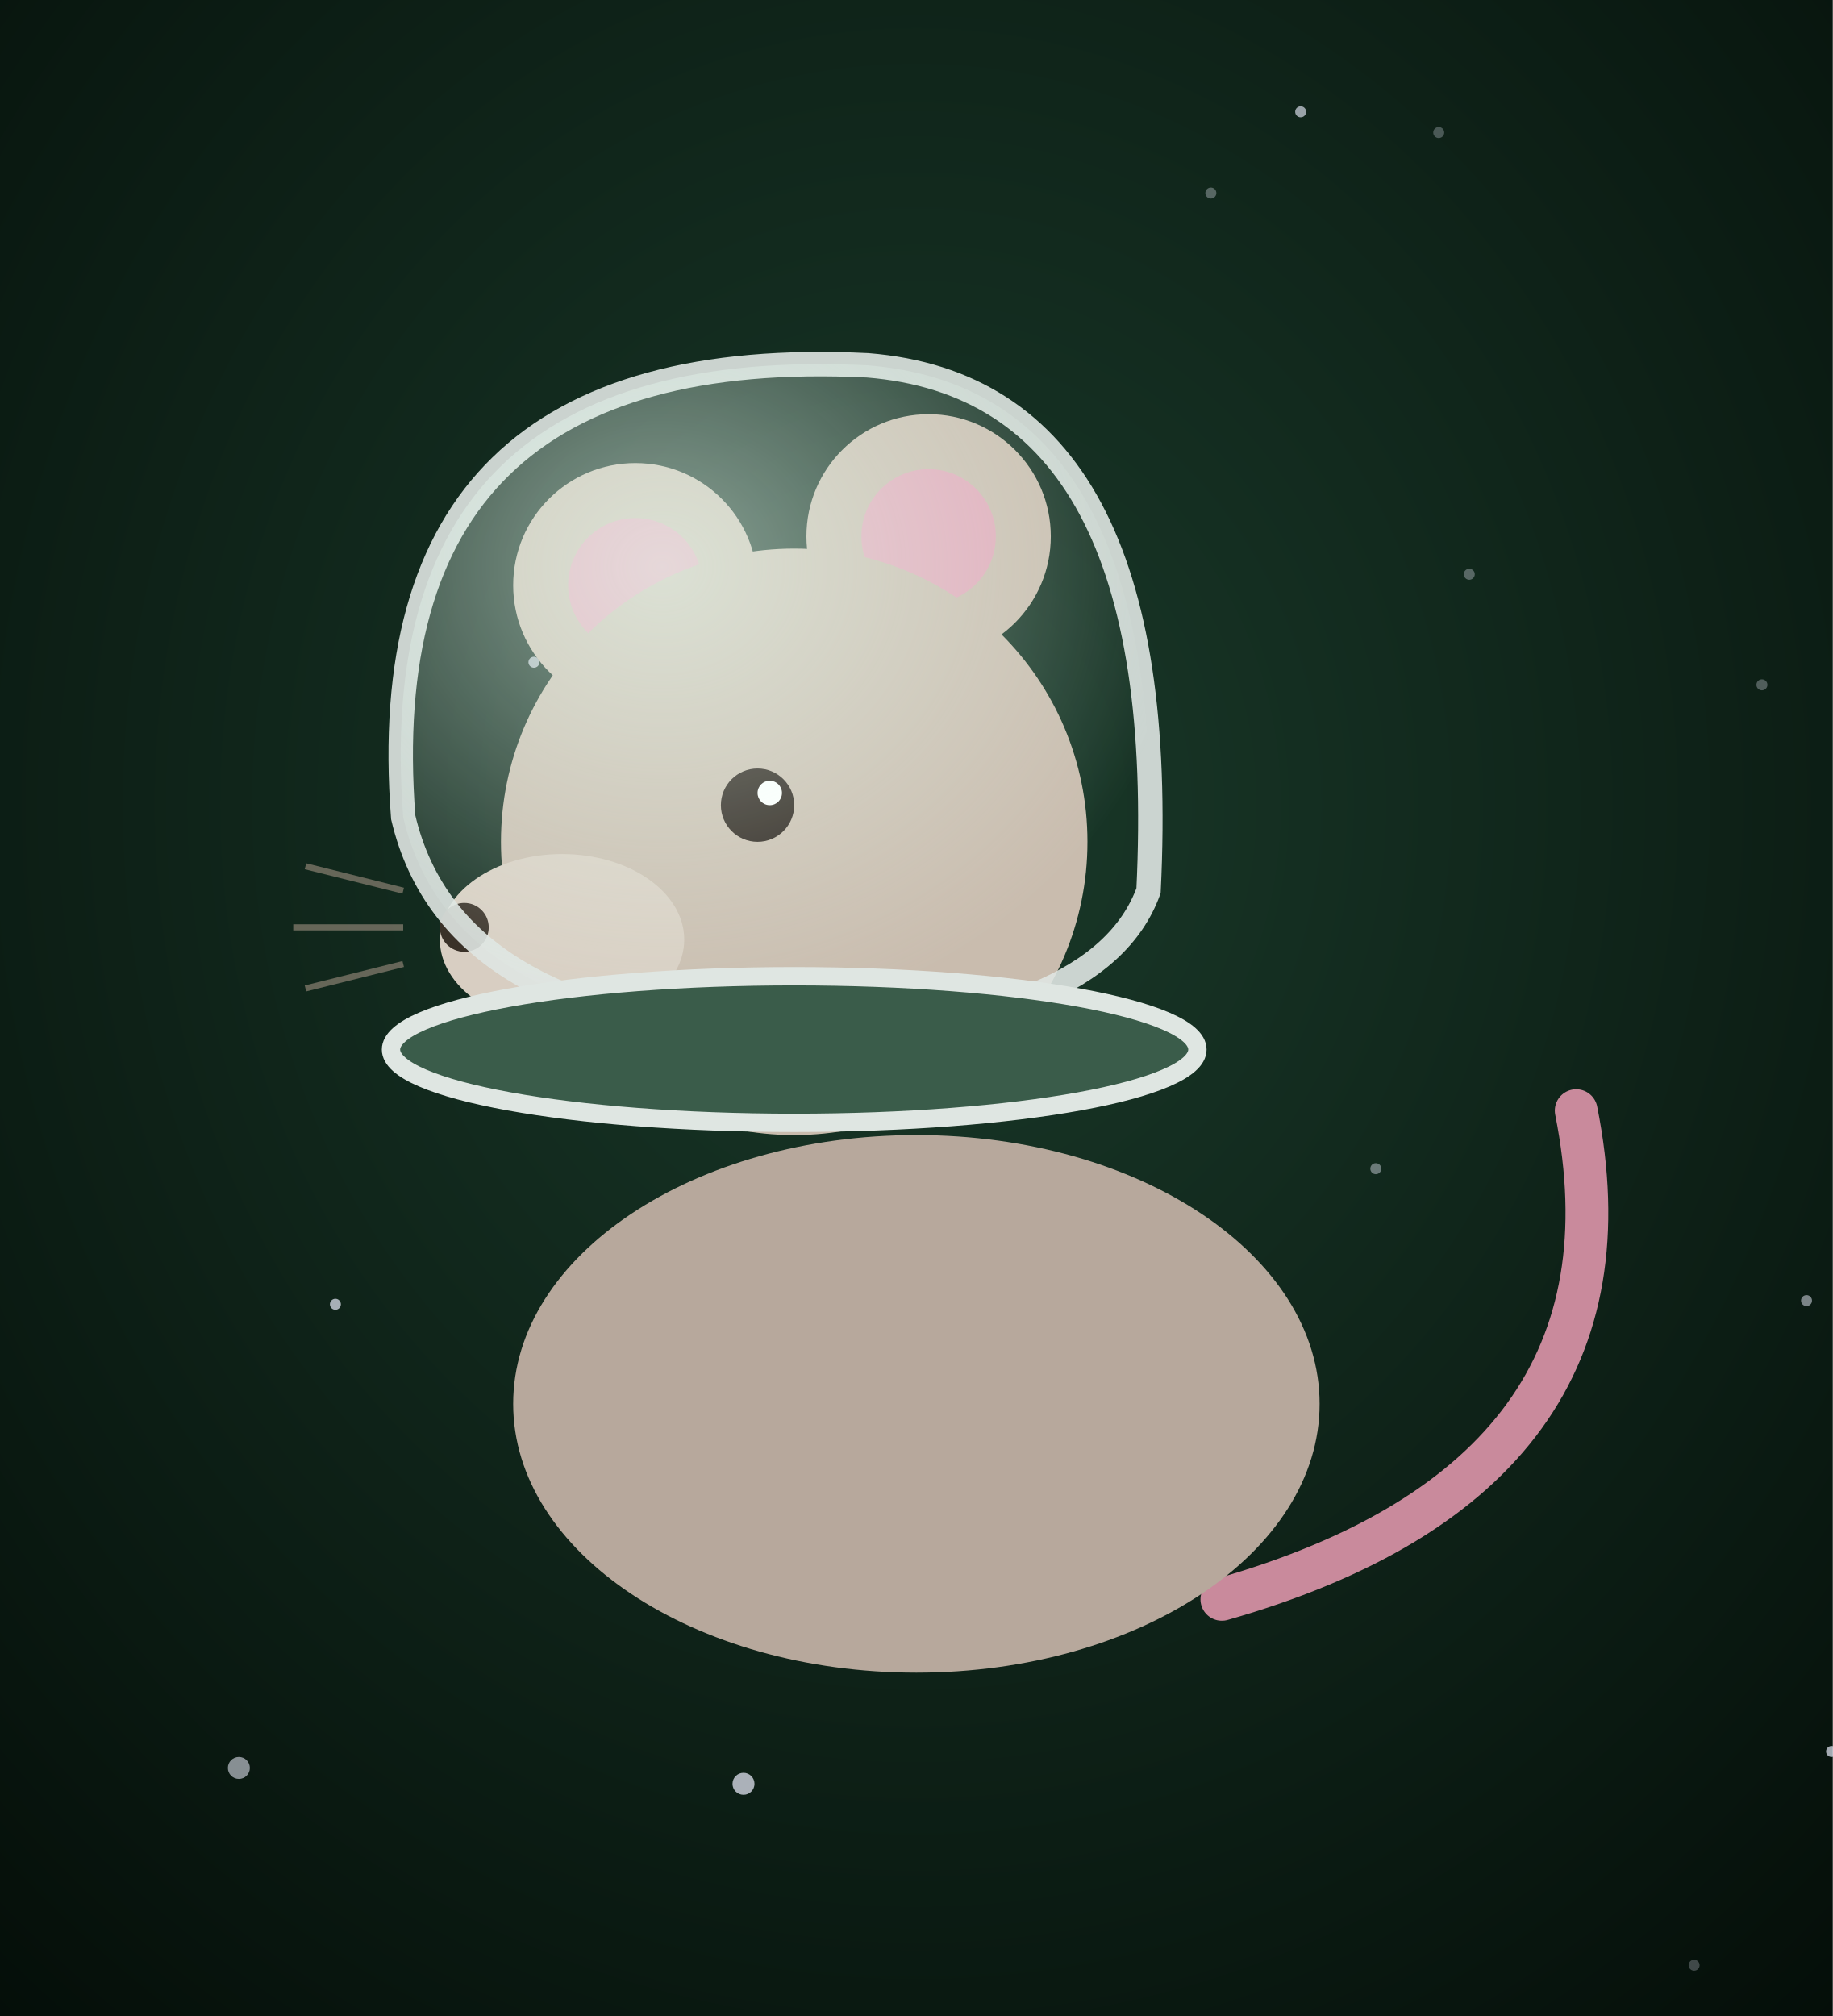
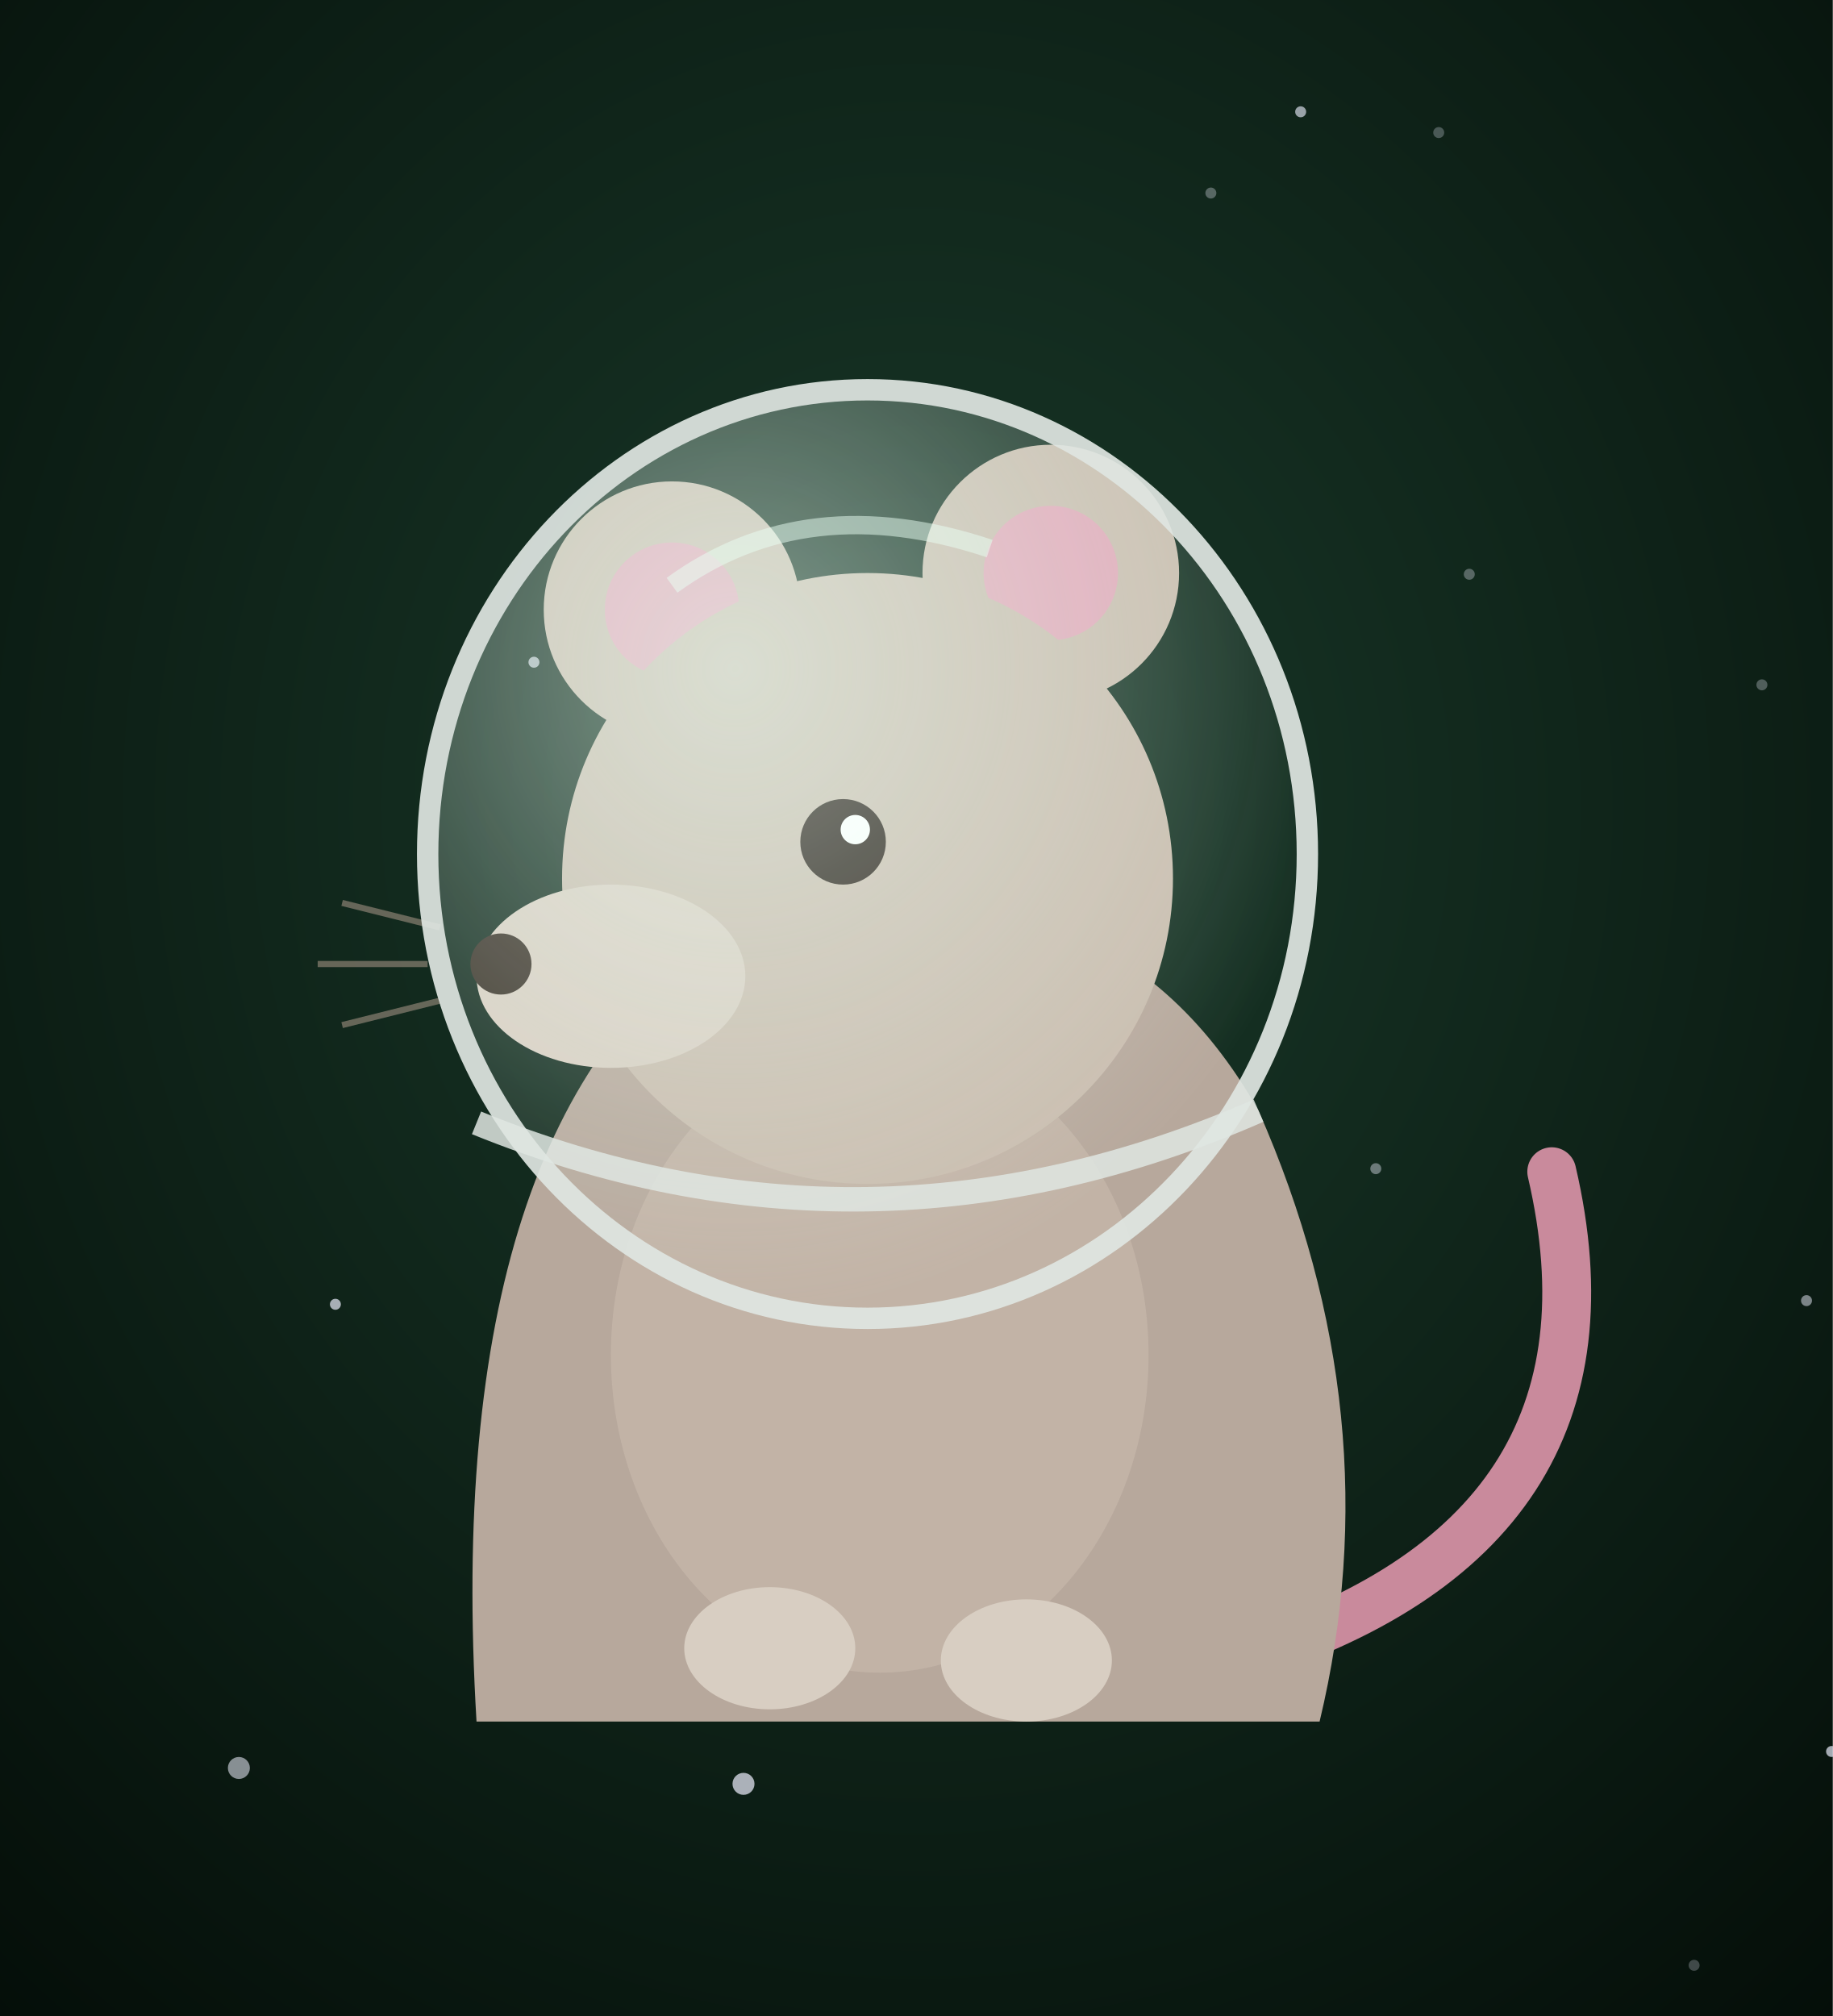
<svg xmlns="http://www.w3.org/2000/svg" viewBox="0 0 300 330" width="300" height="330">
  <defs>
    <radialGradient id="sp-bg" cx="50%" cy="40%" r="80%">
      <stop offset="0%" stop-color="#1a3a2a" />
      <stop offset="100%" stop-color="#040d08" />
    </radialGradient>
    <radialGradient id="sp-glass" cx="35%" cy="30%" r="70%">
      <stop offset="0%" stop-color="#eafff4" stop-opacity="0.55" />
      <stop offset="100%" stop-color="#eafff4" stop-opacity="0" />
    </radialGradient>
  </defs>
  <rect width="300" height="330" fill="url(#sp-bg)" />
  <circle cx="225.2" cy="191.3" r="0.9" fill="#eef0ff" opacity="0.41" />
  <circle cx="54.9" cy="213.5" r="0.9" fill="#eef0ff" opacity="0.68" />
  <circle cx="212.9" cy="18.3" r="0.9" fill="#eef0ff" opacity="0.62" />
  <circle cx="295.7" cy="212.9" r="0.9" fill="#eef0ff" opacity="0.49" />
  <circle cx="121.7" cy="292.0" r="1.8" fill="#eef0ff" opacity="0.70" />
  <circle cx="198.2" cy="31.6" r="0.9" fill="#eef0ff" opacity="0.32" />
  <circle cx="288.4" cy="112.1" r="0.9" fill="#eef0ff" opacity="0.30" />
  <circle cx="277.3" cy="321.7" r="0.9" fill="#eef0ff" opacity="0.25" />
  <circle cx="39.1" cy="289.4" r="1.8" fill="#eef0ff" opacity="0.55" />
  <circle cx="103.3" cy="109.2" r="1.8" fill="#eef0ff" opacity="0.59" />
  <circle cx="121.9" cy="192.4" r="0.9" fill="#eef0ff" opacity="0.54" />
  <circle cx="235.5" cy="21.7" r="0.9" fill="#eef0ff" opacity="0.27" />
  <circle cx="240.5" cy="94.0" r="0.9" fill="#eef0ff" opacity="0.32" />
  <circle cx="155.3" cy="124.3" r="0.9" fill="#eef0ff" opacity="0.51" />
  <circle cx="87.4" cy="108.4" r="0.9" fill="#eef0ff" opacity="0.67" />
  <circle cx="299.8" cy="286.7" r="0.9" fill="#eef0ff" opacity="0.68" />
-   <path d="M200,261.8 Q270,241.8 258,181.8" fill="none" stroke="#c98a9c" stroke-width="7" stroke-linecap="round" />
-   <ellipse cx="150" cy="229.8" rx="66" ry="44" fill="#b7a89c" />
-   <circle cx="104" cy="95.8" r="20" fill="#c9bcae" />
-   <circle cx="152" cy="87.8" r="20" fill="#c9bcae" />
-   <circle cx="104" cy="95.8" r="11" fill="#e0a8b8" />
-   <circle cx="152" cy="87.8" r="11" fill="#e0a8b8" />
-   <circle cx="130" cy="137.8" r="48" fill="#c9bcae" />
-   <ellipse cx="92" cy="153.8" rx="20" ry="14" fill="#d8cec2" />
-   <circle cx="76" cy="151.8" r="4" fill="#3a3128" />
-   <path d="M66,145.8 l-16,-4 M66,151.8 l-18,0 M66,157.8 l-16,4" stroke="#8a8072" stroke-width="1" opacity="0.7" />
-   <circle cx="124" cy="131.8" r="6" fill="#241a14" />
-   <circle cx="126" cy="129.8" r="2" fill="#fff" />
-   <path d="M66,133.8 Q60,55.8 142,59.8 Q192,63.8 188,145.8 Q180,167.8 130,169.8 Q74,167.8 66,133.8 Z" fill="none" stroke="#dfe6e2" stroke-width="4" opacity="0.9" />
-   <path d="M66,133.8 Q60,55.8 142,59.8 Q192,63.8 188,145.8 Q180,167.8 130,169.8 Q74,167.8 66,133.8 Z" fill="url(#sp-glass)" />
-   <ellipse cx="130" cy="171.8" rx="66" ry="12" fill="#3a5c4a" stroke="#dfe6e2" stroke-width="3" />
+   <path d="M202,271.8 Q268,251.8 254,191.8" fill="none" stroke="#c98a9c" stroke-width="8" stroke-linecap="round" />
+   <path d="M78,281.8 Q72,181.8 120,151.8 Q180,135.8 206,181.8 Q228,231.8 216,281.8 Z" fill="#b7a89c" />
+   <ellipse cx="144" cy="221.8" rx="44" ry="52" fill="#cabbae" opacity="0.6" />
+   <ellipse cx="126" cy="269.8" rx="14" ry="10" fill="#d8cec2" />
+   <ellipse cx="168" cy="271.8" rx="14" ry="10" fill="#d8cec2" />
+   <circle cx="110" cy="99.8" r="21" fill="#c9bcae" />
+   <circle cx="172" cy="93.8" r="21" fill="#c9bcae" />
+   <circle cx="110" cy="99.8" r="11" fill="#e0a8b8" />
+   <circle cx="172" cy="93.8" r="11" fill="#e0a8b8" />
+   <circle cx="142" cy="143.8" r="50" fill="#c9bcae" />
+   <ellipse cx="100" cy="159.8" rx="22" ry="15" fill="#d8cec2" />
+   <circle cx="82" cy="157.8" r="5" fill="#3a3128" />
+   <path d="M72,151.8 l-16,-4 M70,157.8 l-18,0 M72,163.8 l-16,4" stroke="#8a8072" stroke-width="1" opacity="0.7" />
+   <circle cx="138" cy="137.8" r="7" fill="#241a14" />
+   <circle cx="140" cy="135.8" r="2.4" fill="#fff" />
+   <ellipse cx="142" cy="139.8" rx="72" ry="76" fill="url(#sp-glass)" stroke="#dfe6e2" stroke-width="3.5" opacity="0.92" />
+   <path d="M78,183.8 Q142,209.8 206,181.8" fill="none" stroke="#dfe6e2" stroke-width="4" opacity="0.85" />
+   <path d="M110,95.8 q22,-16 52,-6" stroke="#eafff4" stroke-width="3" fill="none" opacity="0.5" />
</svg>
